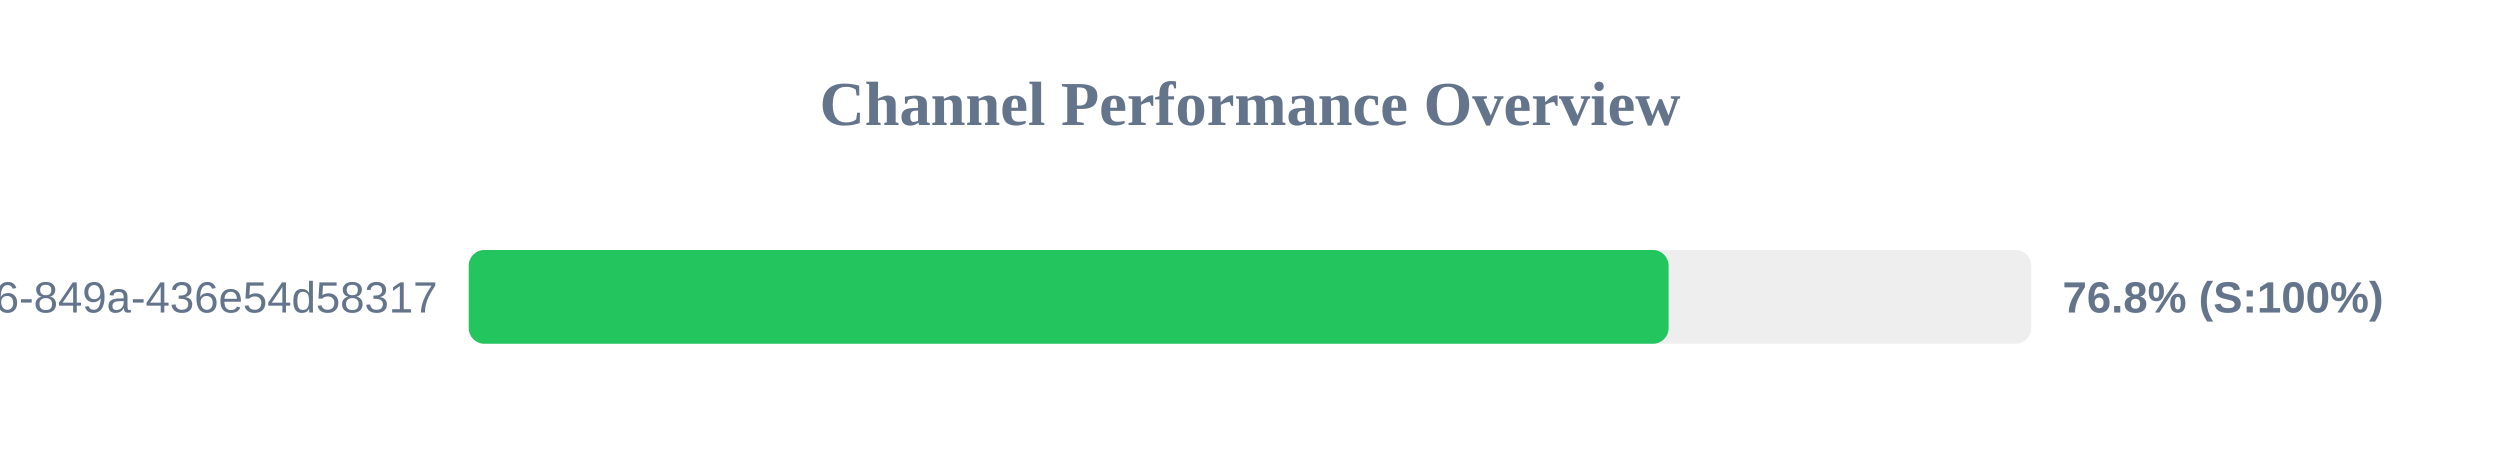
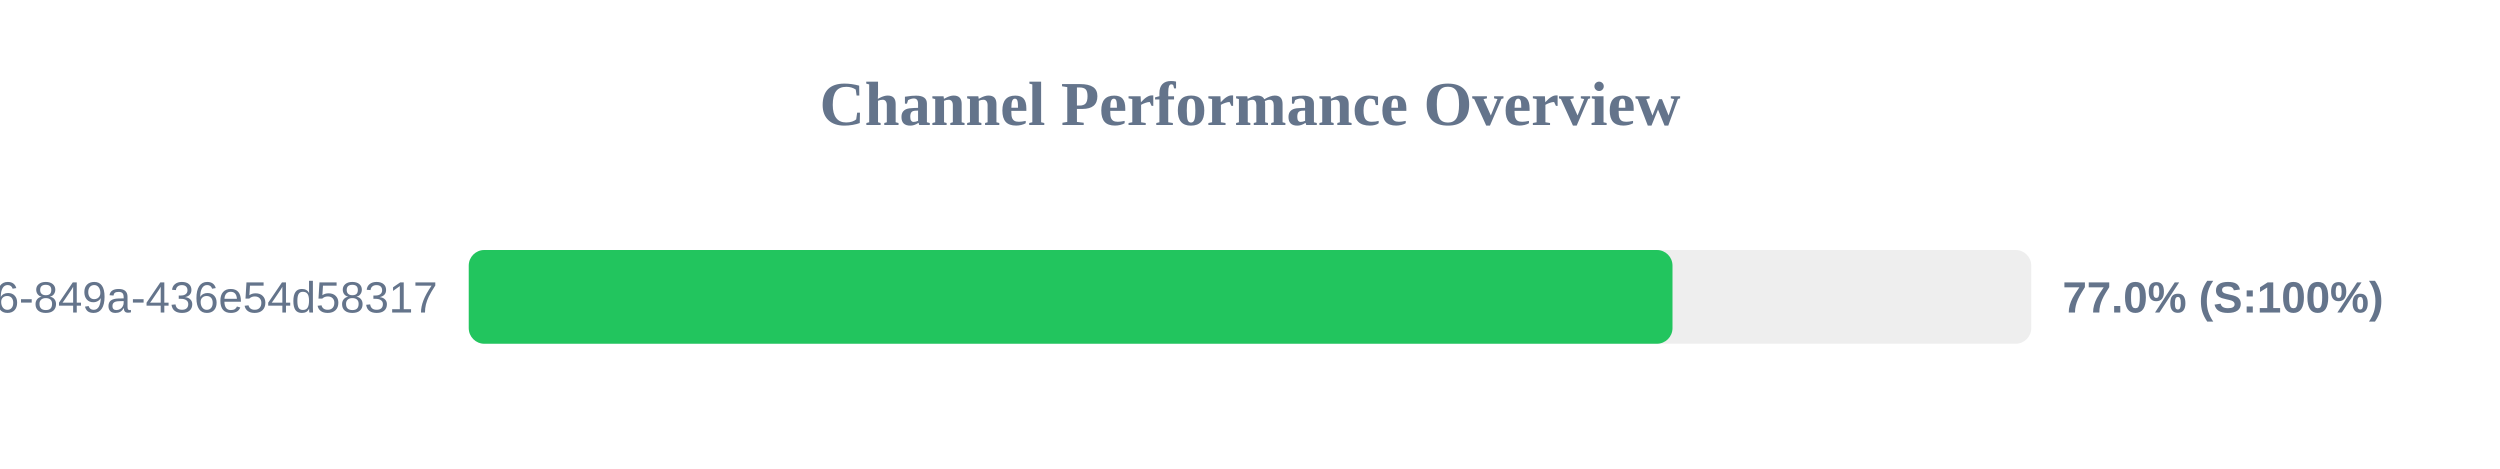
<svg xmlns="http://www.w3.org/2000/svg" width="800" height="150" version="1.1">
  <style>
        .row { font: 14px Arial; fill: #64748b; }
        .score { font: bold 14px Arial; fill: #64748b; }
    </style>
  <text x="400" y="40" text-anchor="middle" font-size="20px" font-weight="bold" fill="#64748b">Channel Performance Overview</text>
  <rect x="150" y="80" width="500" height="30" fill="#eee" rx="5" />
-   <rect x="150" y="80" width="383.95" height="30" fill="#22c55e" rx="5" />
+   <rect x="150" y="80" width="385.2" height="30" fill="#22c55e" rx="5" />
  <text x="140" y="100" text-anchor="end" class="row">?uuid=29fbd51f-03c8-4d76-849a-436e54d58317</text>
-   <text x="660" y="100" text-anchor="start" class="score">76.8% (S:100%)</text>
+   <text x="660" y="100" text-anchor="start" class="score">77.0% (S:100%)</text>
</svg>
